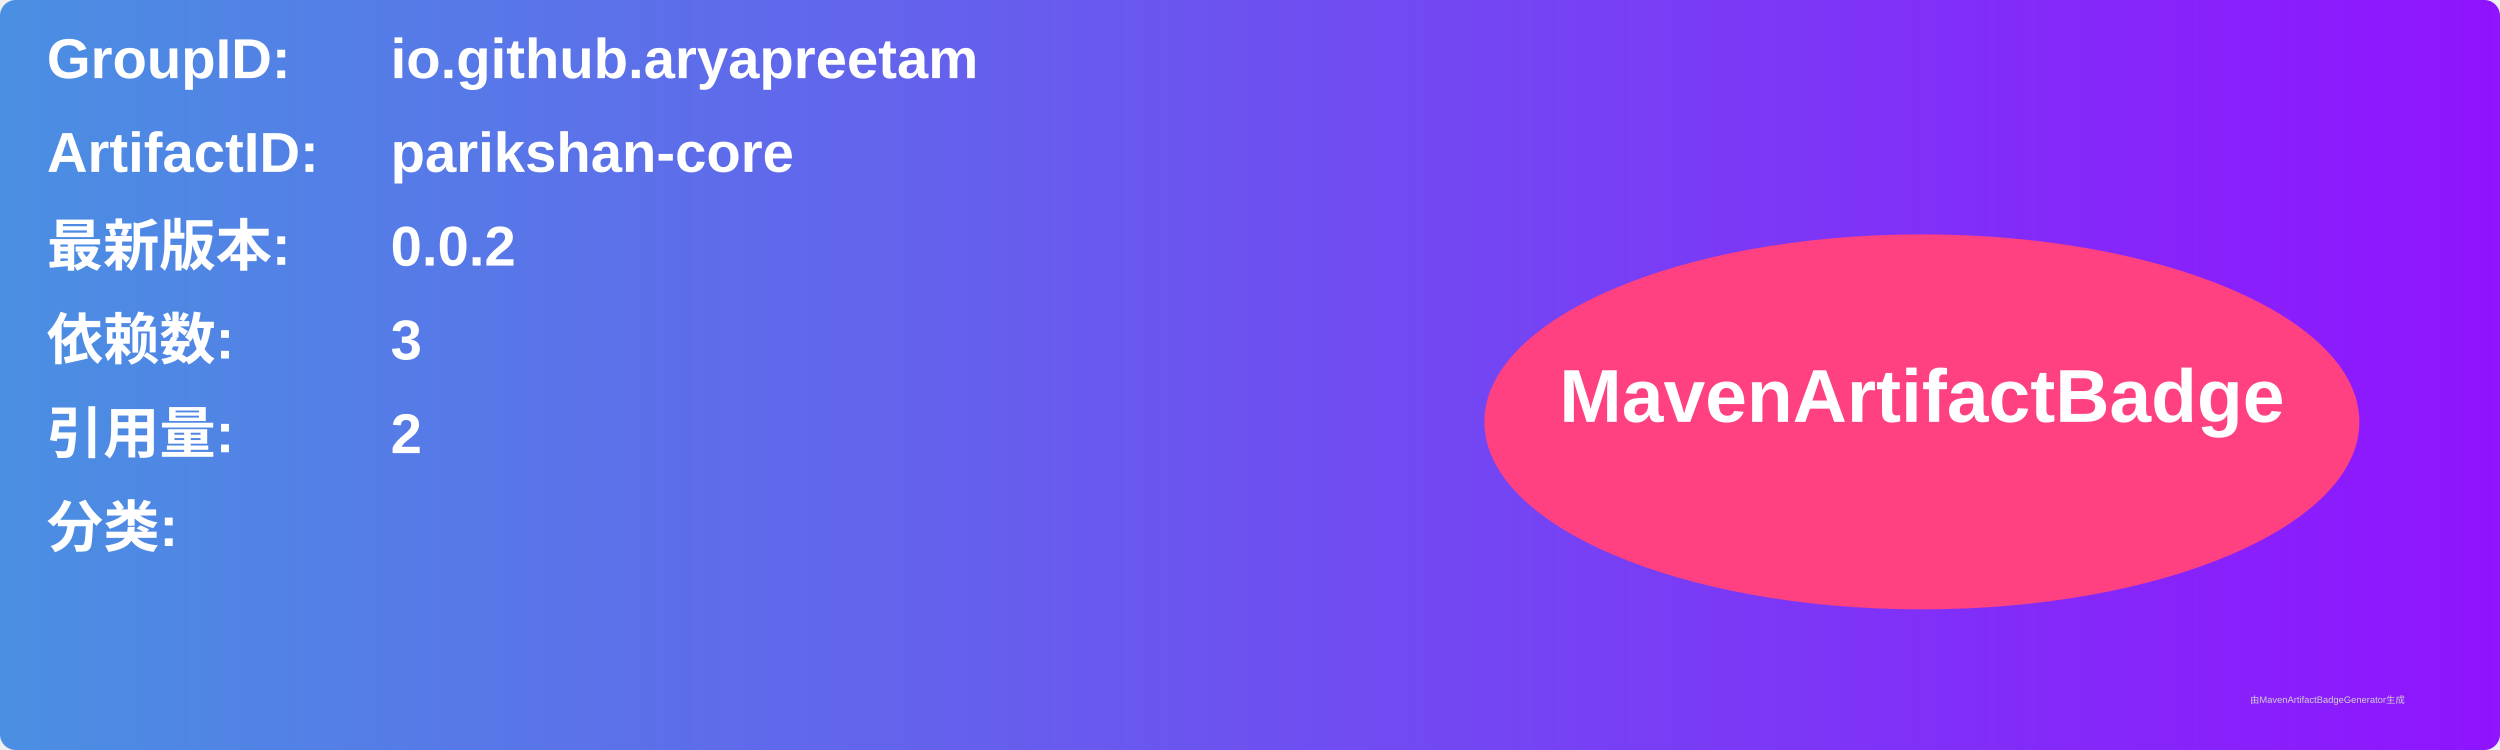
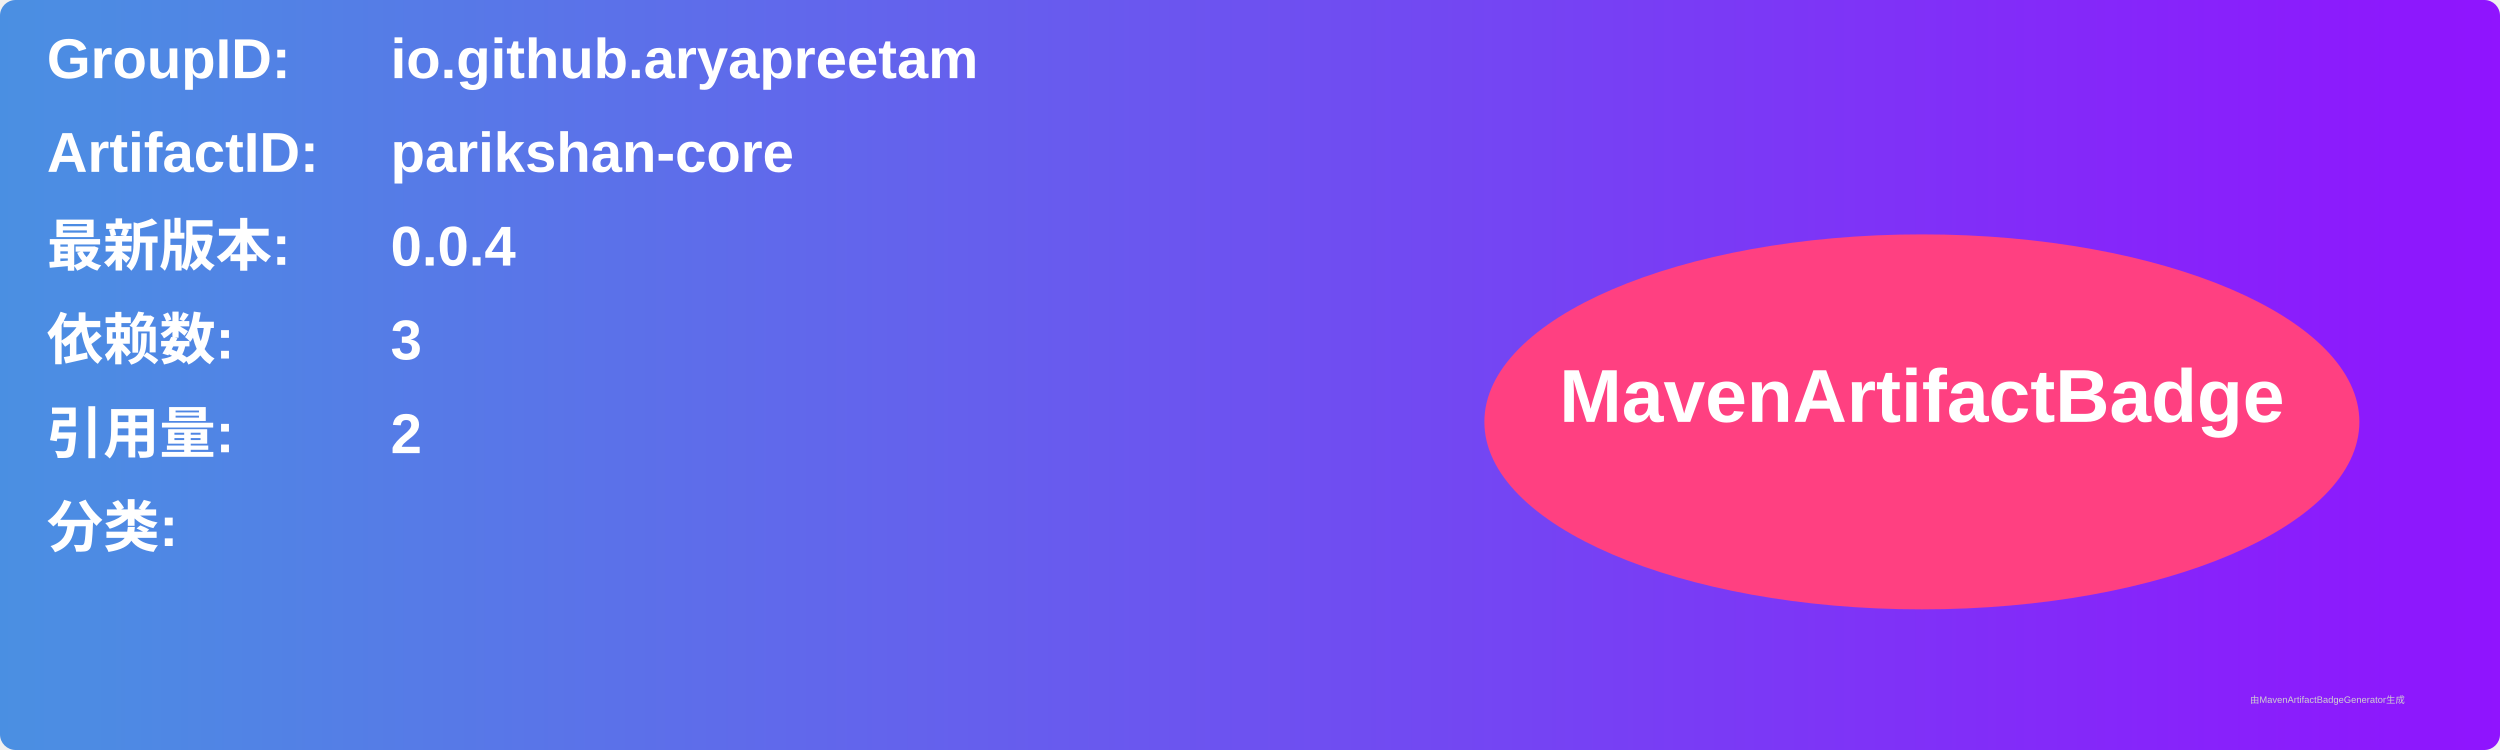
<svg xmlns="http://www.w3.org/2000/svg" width="800" height="240" viewBox="0 0 800 240">
  <linearGradient id="grad" x1="0%" y1="0%" x2="100%" y2="0%">
    <stop offset="0%" stop-color="#4a90e2" />
    <stop offset="100%" stop-color="#9013fe" />
  </linearGradient>
  <rect width="100%" height="100%" rx="5" ry="5" fill="url(#grad)" />
  <g transform="translate(15, 15)">
    <text x="0" y="10" font-family="Arial" font-size="18" fill="white" font-weight="bold" width="260">GroupID:</text>
    <text x="110" y="10" font-family="Arial" font-size="18" fill="white" font-weight="bold" width="460">io.github.aryapreetam</text>
    <text x="0" y="40" font-family="Arial" font-size="18" fill="white" font-weight="bold" width="260">ArtifactID:</text>
    <text x="110" y="40" font-family="Arial" font-size="18" fill="white" font-weight="bold" width="460">parikshan-core</text>
    <text x="0" y="70" font-family="Arial" font-size="18" fill="white" font-weight="bold">最新版本:</text>
    <text x="110" y="70" font-family="Arial" font-size="18" fill="white" font-weight="bold">
-       <tspan font-weight="bold">0.0.2</tspan>
+       <tspan font-weight="bold">0.0.4</tspan>
    </text>
    <text x="0" y="100" font-family="Arial" font-size="18" fill="white" font-weight="bold">依赖数: </text>
    <text x="110" y="100" font-family="Arial" font-size="18" fill="white">
      <tspan font-weight="bold">3</tspan>
    </text>
    <text x="0" y="130" font-family="Arial" font-size="18" fill="white" font-weight="bold">引用量: </text>
    <text x="110" y="130" font-family="Arial" font-size="18" fill="white">
      <tspan font-weight="bold">2</tspan>
    </text>
    <text x="0" y="160" font-family="Arial" font-size="18" fill="white" font-weight="bold">分类:</text>
    <text x="10" y="190" font-family="Arial" font-size="10" fill="white">
      <tspan font-weight="bold" />
    </text>
    <ellipse cx="600" cy="120" rx="140" ry="60" fill="#ff4081" />
    <text x="600" y="120" text-anchor="middle" font-family="Arial" font-size="24" fill="white" font-weight="bold">MavenArtifactBadge</text>
  </g>
  <text x="720" y="225" font-family="Arial" font-size="3" fill="#d0d0d0">由MavenArtifactBadgeGenerator生成</text>
</svg>
